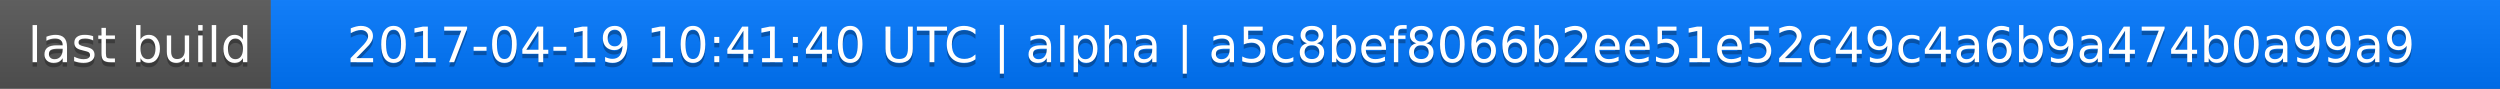
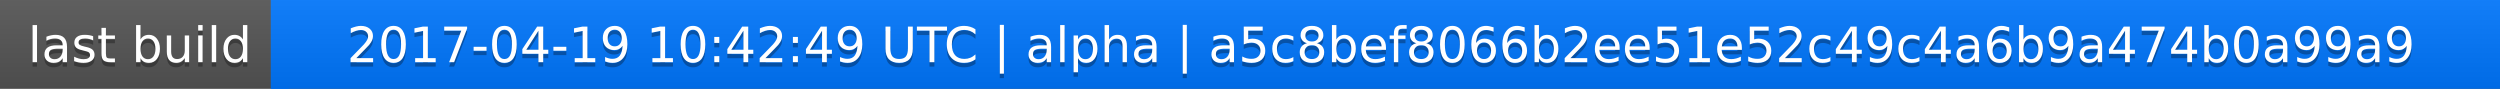
<svg xmlns="http://www.w3.org/2000/svg" width="563" height="20">
  <linearGradient id="a" x2="0" y2="100%">
    <stop offset="0" stop-color="#bbb" stop-opacity=".1" />
    <stop offset="1" stop-opacity=".1" />
  </linearGradient>
  <rect rx="0" width="563" height="20" fill="#555" />
  <rect rx="0" x="61" width="502" height="20" fill="#07f" />
  <path fill="#07f" d="M61 0h4v20h-4z" />
  <rect rx="0" width="563" height="20" fill="url(#a)" />
  <g fill="#fff" text-anchor="middle" font-family="DejaVu Sans,Verdana,Geneva,sans-serif" font-size="11">
    <text x="31.5" y="15" fill="#010101" fill-opacity=".3">last build</text>
    <text x="31.5" y="14">last build</text>
-     <text x="311" y="15" fill="#010101" fill-opacity=".3">2017-04-19 10:41:40 UTC | alpha | a5c8bef8066b2ee51e52c49c4a6b9a474b0a99a9</text>
-     <text x="311" y="14">2017-04-19 10:41:40 UTC | alpha | a5c8bef8066b2ee51e52c49c4a6b9a474b0a99a9</text>
+     <text x="311" y="15" fill="#010101" fill-opacity=".3">2017-04-19 10:42:49 UTC | alpha | a5c8bef8066b2ee51e52c49c4a6b9a474b0a99a9</text>
+     <text x="311" y="14">2017-04-19 10:42:49 UTC | alpha | a5c8bef8066b2ee51e52c49c4a6b9a474b0a99a9</text>
  </g>
</svg>
